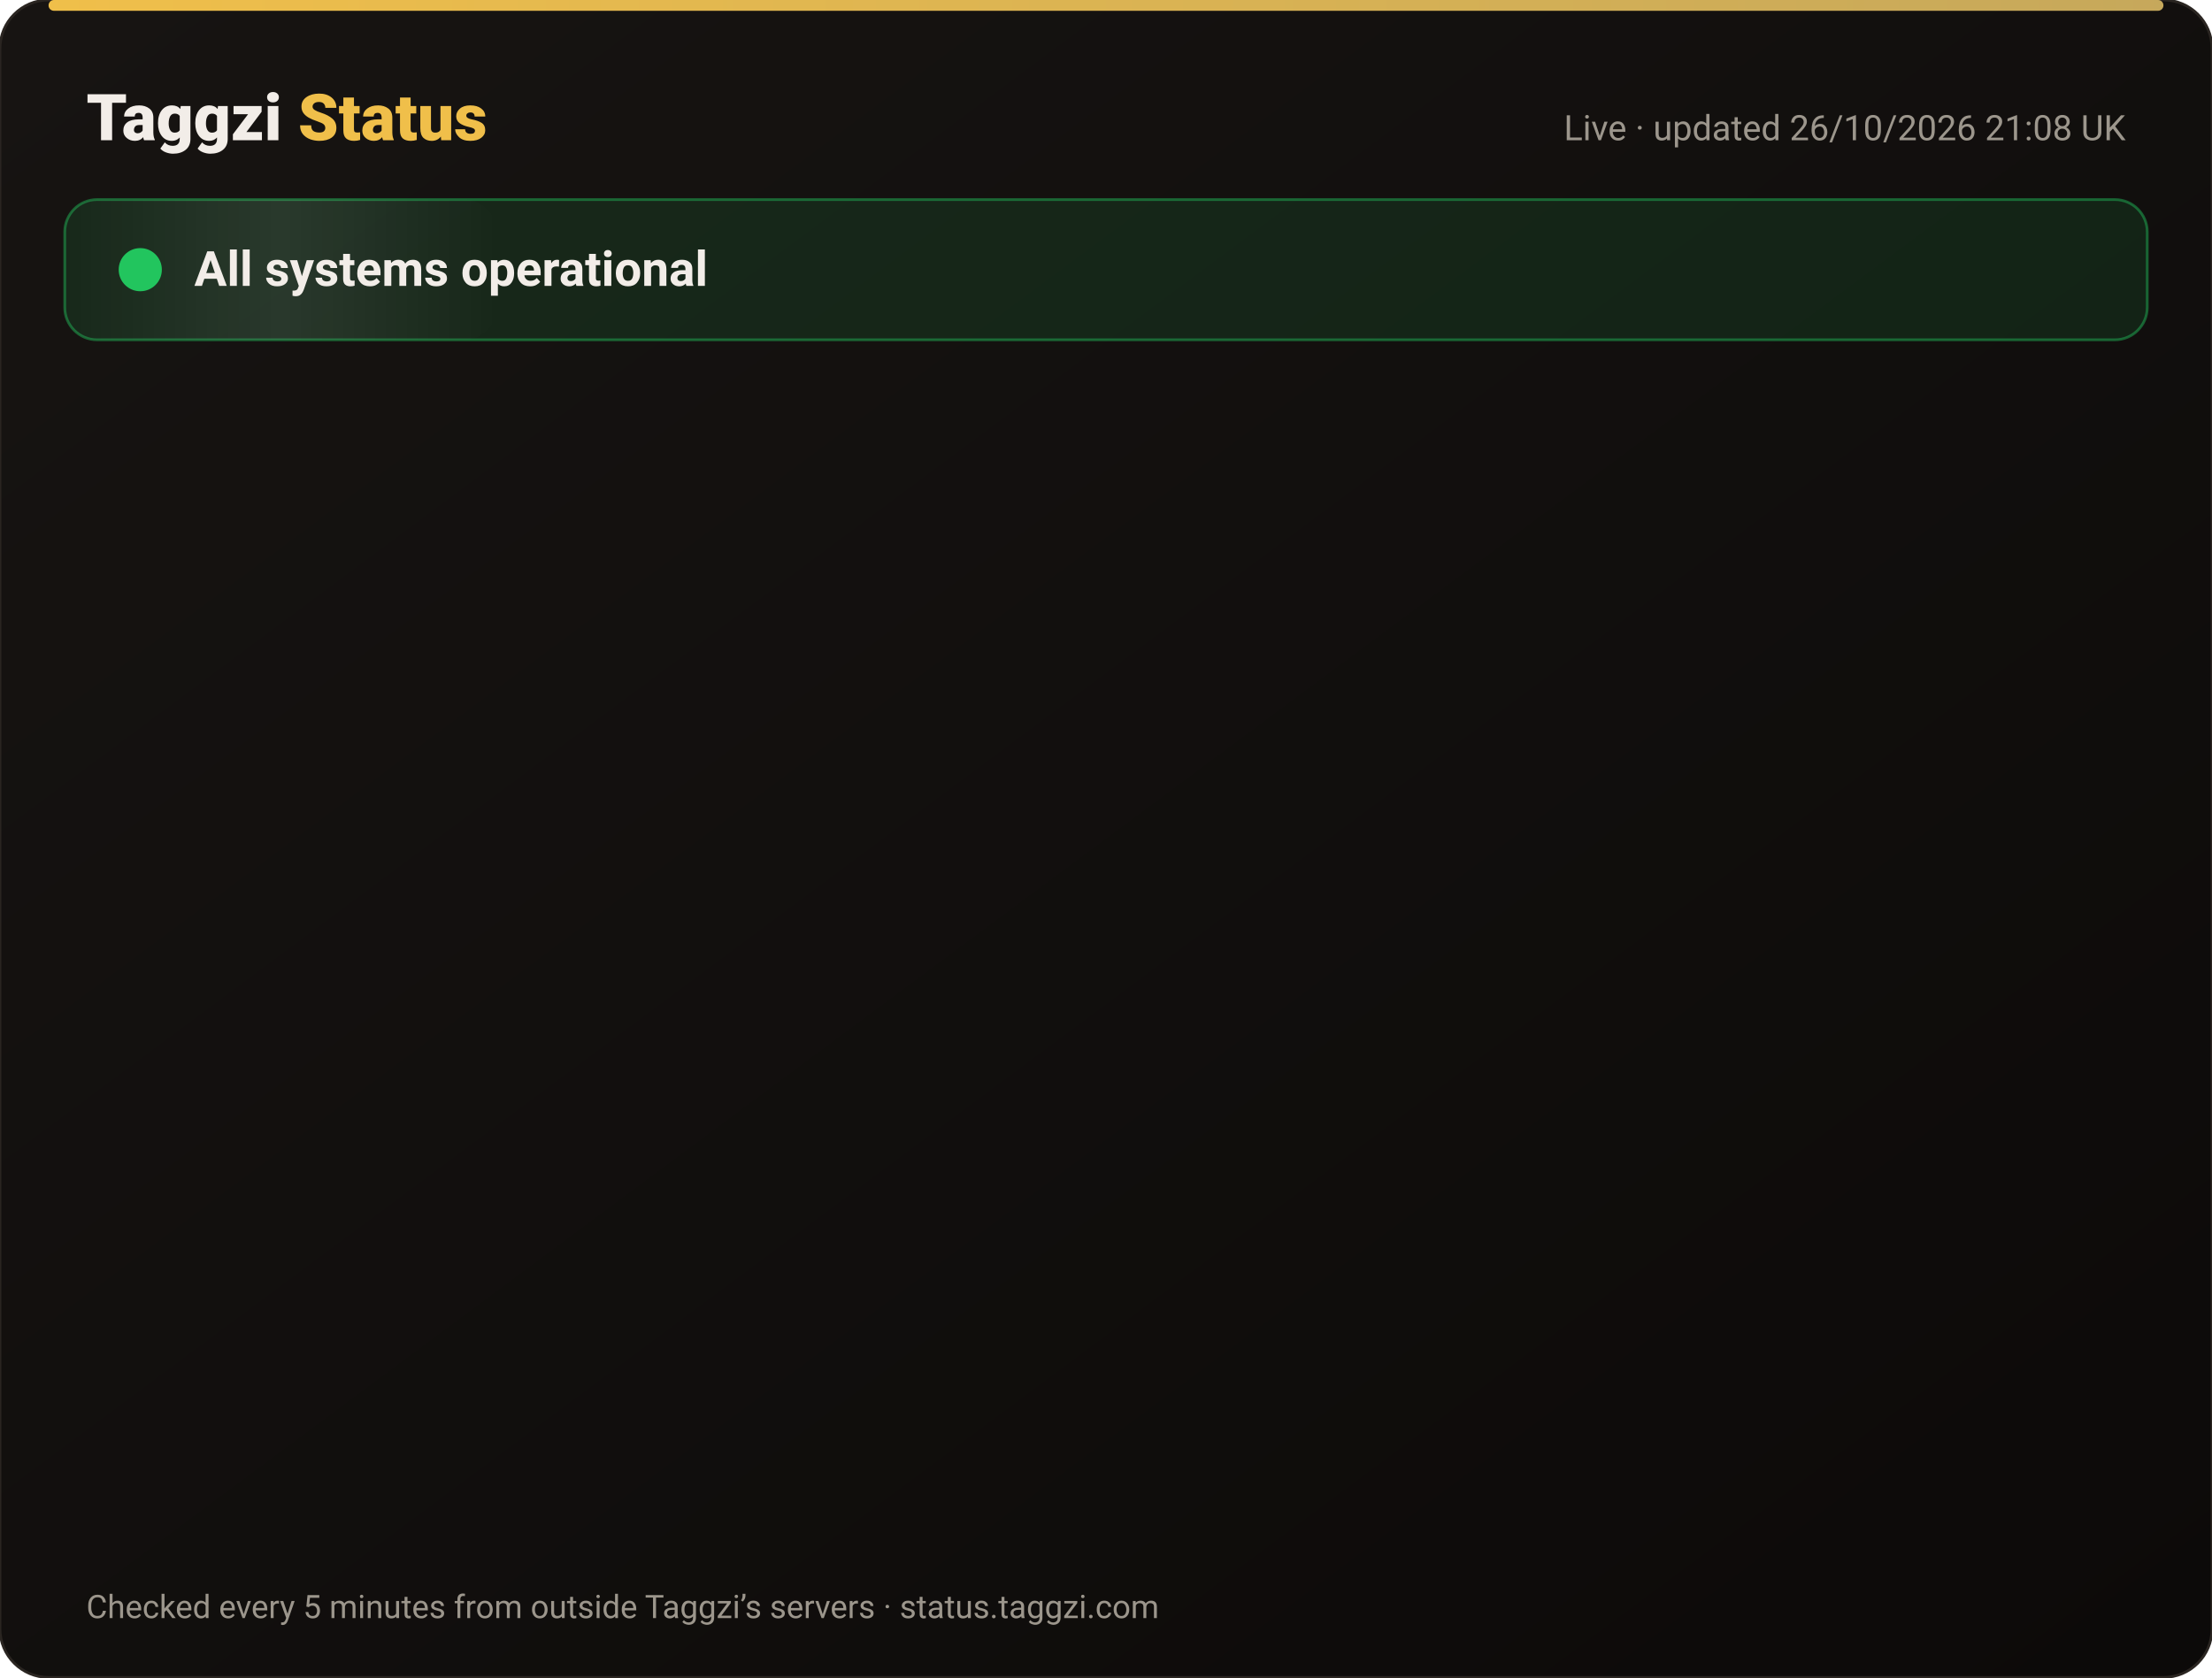
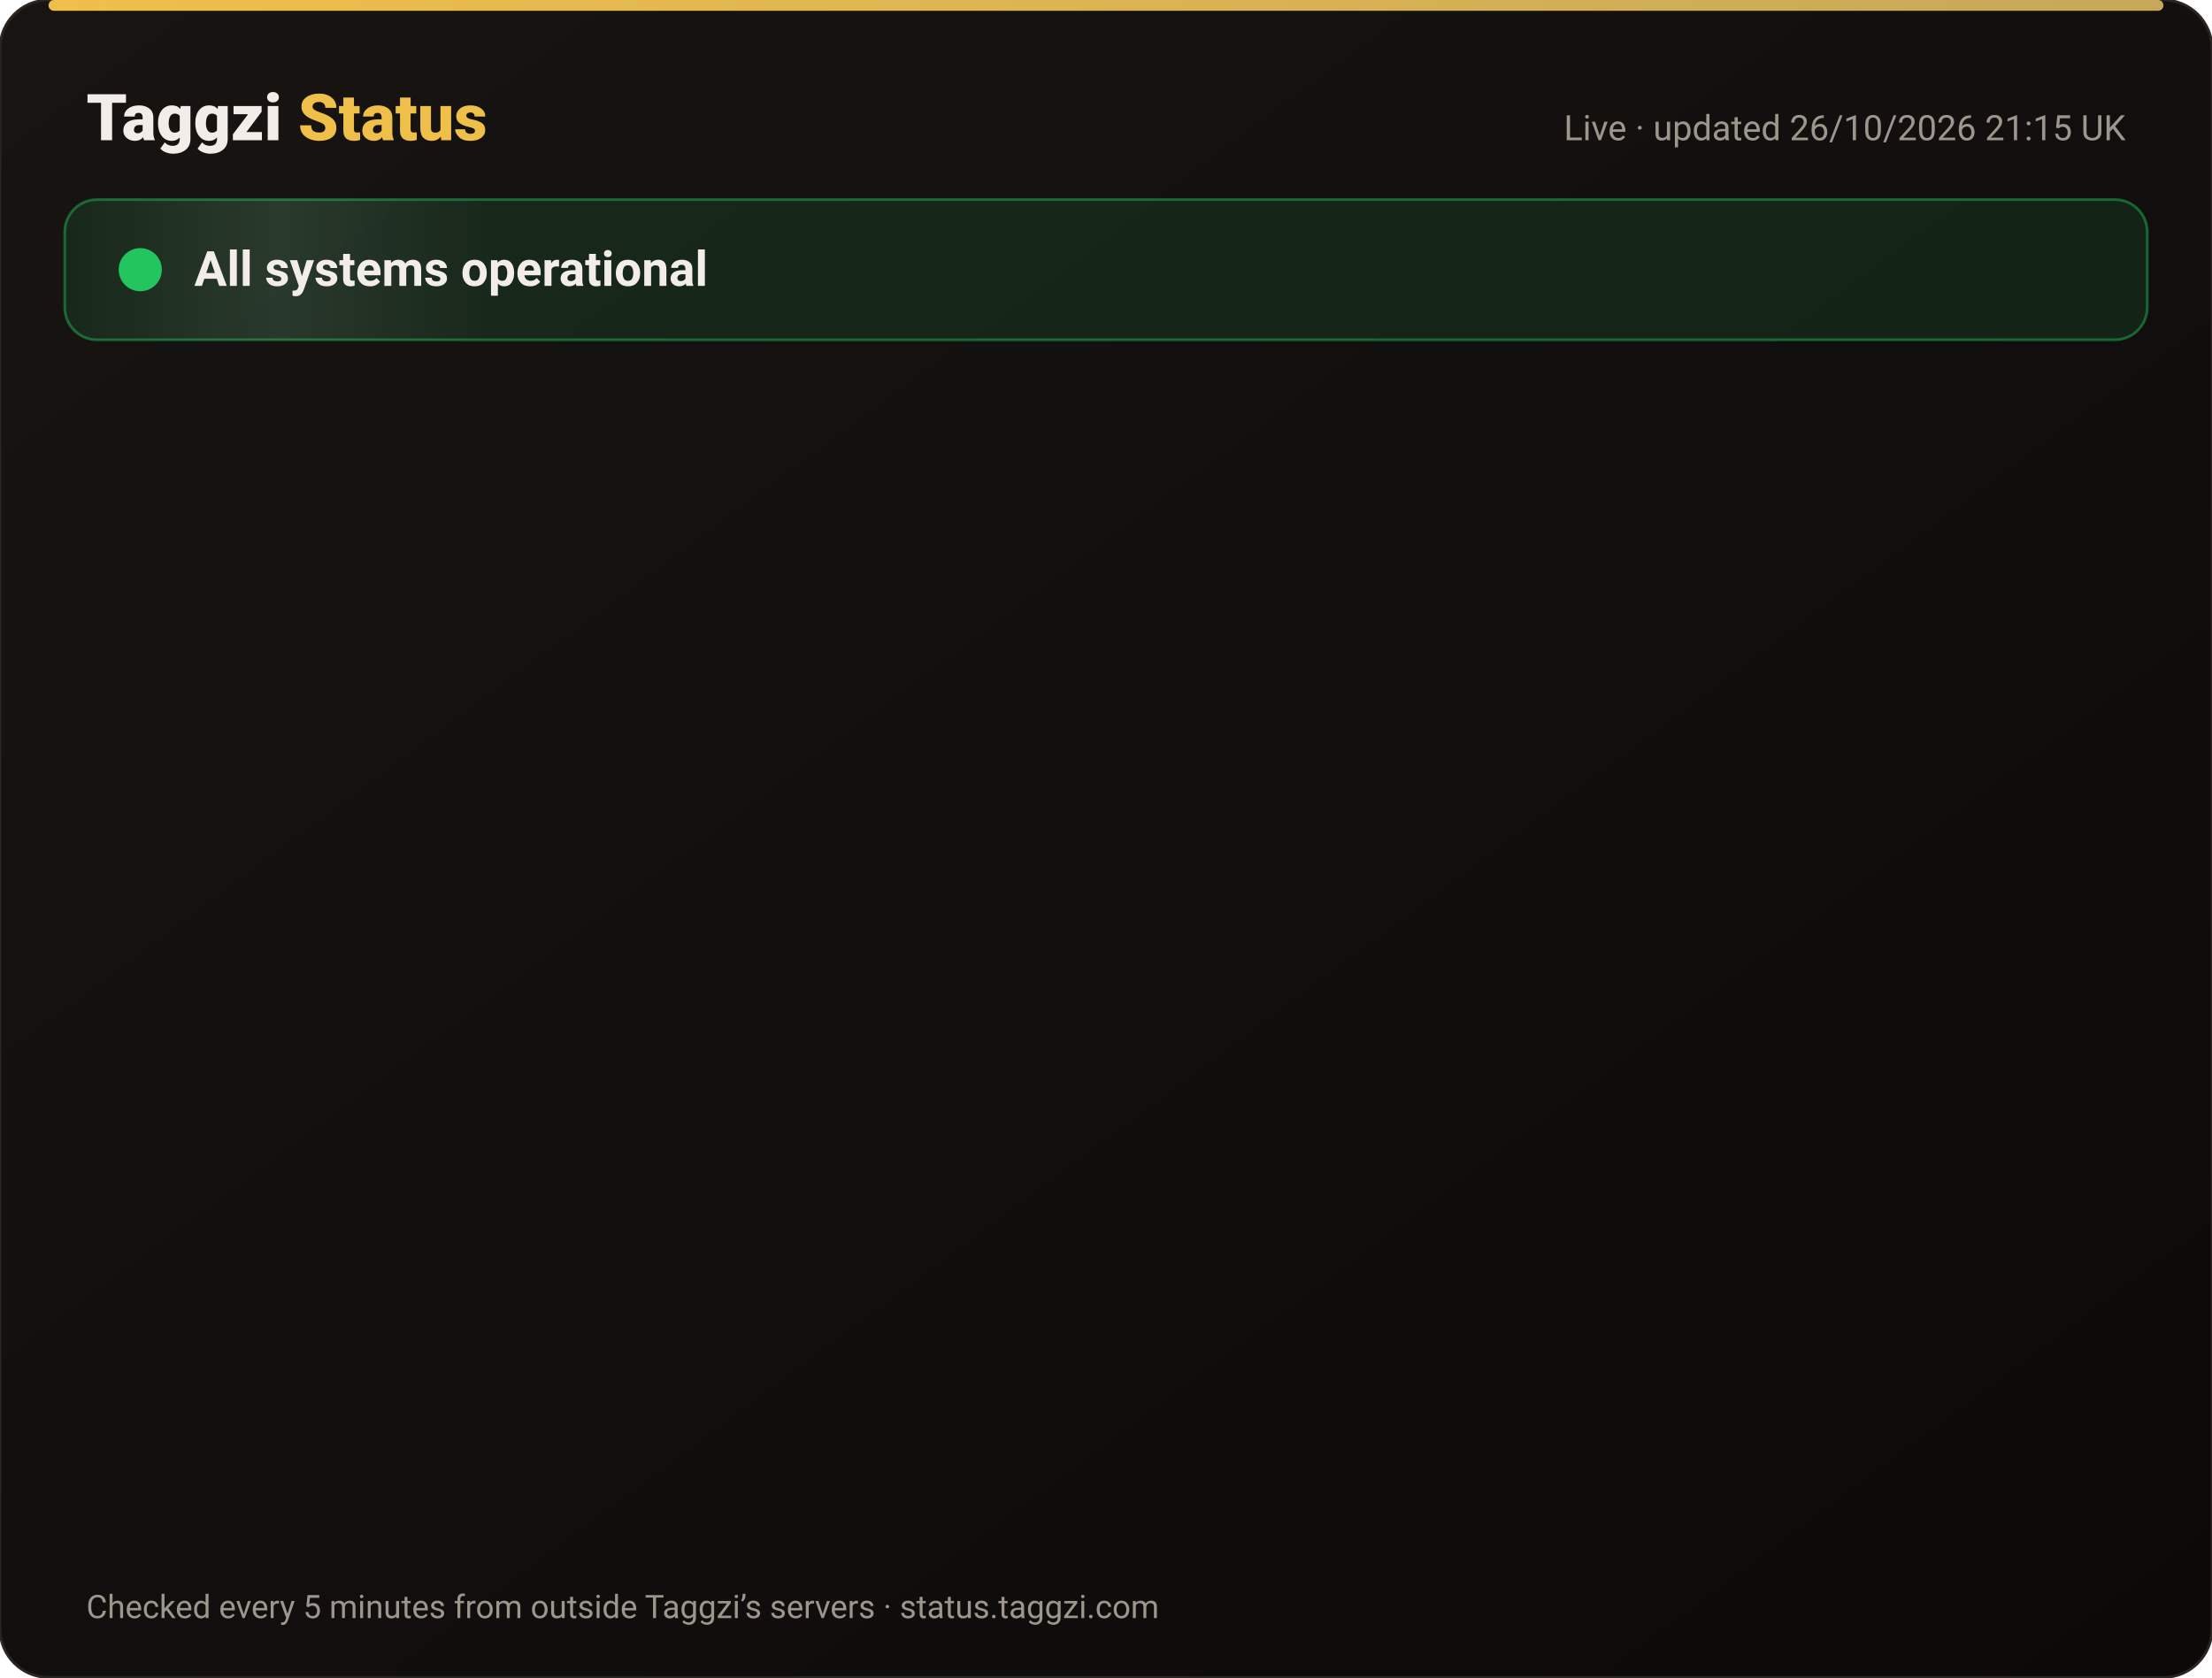
<svg xmlns="http://www.w3.org/2000/svg" width="820" height="622" viewBox="0 0 820 622" font-family="-apple-system,Segoe UI,Roboto,Helvetica,Arial,sans-serif">
  <defs>
    <linearGradient id="bg" x1="0" y1="0" x2="1" y2="1">
      <stop offset="0" stop-color="#171412" />
      <stop offset="1" stop-color="#0C0A09" />
    </linearGradient>
    <linearGradient id="gold" x1="0" x2="1">
      <stop offset="0" stop-color="#F0BF4A" />
      <stop offset="1" stop-color="#c6a85b" />
    </linearGradient>
    <linearGradient id="shine" x1="0" x2="1">
      <stop offset="0" stop-color="#fff" stop-opacity="0" />
      <stop offset=".5" stop-color="#fff" stop-opacity=".08" />
      <stop offset="1" stop-color="#fff" stop-opacity="0" />
    </linearGradient>
  </defs>
  <rect width="820" height="622" rx="18" fill="url(#bg)" stroke="#2a2521" />
  <rect x="18" y="0" width="784" height="4" rx="2" fill="url(#gold)" />
  <text x="32" y="52" font-size="24" font-weight="800" fill="#F2EDE8">Taggzi <tspan fill="#F0BF4A">Status</tspan>
  </text>
-   <text x="788" y="52" font-size="13" fill="#9C968C" text-anchor="end">Live · updated 26/10/2026 21:08 UK</text>
+   <text x="788" y="52" font-size="13" fill="#9C968C" text-anchor="end">Live · updated 26/10/2026 21:15 UK</text>
  <rect x="24" y="74" width="772" height="52" rx="12" fill="#22c55e" fill-opacity=".12" stroke="#22c55e" stroke-opacity=".45" />
  <rect x="24" y="74" width="160" height="52" rx="12" fill="url(#shine)">
    <animate attributeName="x" from="-160" to="820" dur="4s" repeatCount="indefinite" />
  </rect>
  <circle cx="52" cy="100" r="7" fill="#22c55e" />
  <circle cx="52" cy="100" r="7" fill="none" stroke="#22c55e" stroke-width="2">
    <animate attributeName="r" values="7;15;7" dur="2s" repeatCount="indefinite" />
    <animate attributeName="opacity" values=".9;0;.9" dur="2s" repeatCount="indefinite" />
  </circle>
  <text x="72" y="106" font-size="18" font-weight="700" fill="#F2EDE8">All systems operational</text>
  <g opacity="0">
    <animate attributeName="opacity" from="0" to="1" begin="0.00s" dur=".6s" fill="freeze" />
    <line x1="32" y1="188" x2="788" y2="188" stroke="#2a2521" />
    <circle cx="44" cy="166" r="6" fill="#22c55e">
      <animate attributeName="opacity" values="1;.45;1" dur="2.4s" begin="0.00s" repeatCount="indefinite" />
    </circle>
    <text x="62" y="171" font-size="15" font-weight="650" fill="#F2EDE8">Website</text>
    <text x="630" y="171" font-size="13" fill="#9C968C" text-anchor="end">99.97% uptime</text>
    <rect x="648" y="154" width="140" height="24" rx="12" fill="#22c55e" fill-opacity=".14" stroke="#22c55e" stroke-opacity=".5" />
    <text x="718" y="171" font-size="12" font-weight="700" fill="#22c55e" text-anchor="middle">Operational</text>
  </g>
  <g opacity="0">
    <animate attributeName="opacity" from="0" to="1" begin="0.15s" dur=".6s" fill="freeze" />
    <line x1="32" y1="234" x2="788" y2="234" stroke="#2a2521" />
    <circle cx="44" cy="212" r="6" fill="#22c55e">
      <animate attributeName="opacity" values="1;.45;1" dur="2.4s" begin="0.15s" repeatCount="indefinite" />
    </circle>
    <text x="62" y="217" font-size="15" font-weight="650" fill="#F2EDE8">Tag scans</text>
    <text x="630" y="217" font-size="13" fill="#9C968C" text-anchor="end">99.97% uptime</text>
    <rect x="648" y="200" width="140" height="24" rx="12" fill="#22c55e" fill-opacity=".14" stroke="#22c55e" stroke-opacity=".5" />
    <text x="718" y="217" font-size="12" font-weight="700" fill="#22c55e" text-anchor="middle">Operational</text>
  </g>
  <g opacity="0">
    <animate attributeName="opacity" from="0" to="1" begin="0.30s" dur=".6s" fill="freeze" />
    <line x1="32" y1="280" x2="788" y2="280" stroke="#2a2521" />
    <circle cx="44" cy="258" r="6" fill="#22c55e">
      <animate attributeName="opacity" values="1;.45;1" dur="2.4s" begin="0.30s" repeatCount="indefinite" />
    </circle>
    <text x="62" y="263" font-size="15" font-weight="650" fill="#F2EDE8">Manual tag lookup</text>
    <text x="630" y="263" font-size="13" fill="#9C968C" text-anchor="end">99.97% uptime</text>
    <rect x="648" y="246" width="140" height="24" rx="12" fill="#22c55e" fill-opacity=".14" stroke="#22c55e" stroke-opacity=".5" />
    <text x="718" y="263" font-size="12" font-weight="700" fill="#22c55e" text-anchor="middle">Operational</text>
  </g>
  <g opacity="0">
    <animate attributeName="opacity" from="0" to="1" begin="0.45s" dur=".6s" fill="freeze" />
    <line x1="32" y1="326" x2="788" y2="326" stroke="#2a2521" />
    <circle cx="44" cy="304" r="6" fill="#22c55e">
      <animate attributeName="opacity" values="1;.45;1" dur="2.4s" begin="0.45s" repeatCount="indefinite" />
    </circle>
    <text x="62" y="309" font-size="15" font-weight="650" fill="#F2EDE8">App &amp; login</text>
    <text x="630" y="309" font-size="13" fill="#9C968C" text-anchor="end">99.97% uptime</text>
    <rect x="648" y="292" width="140" height="24" rx="12" fill="#22c55e" fill-opacity=".14" stroke="#22c55e" stroke-opacity=".5" />
    <text x="718" y="309" font-size="12" font-weight="700" fill="#22c55e" text-anchor="middle">Operational</text>
  </g>
  <g opacity="0">
    <animate attributeName="opacity" from="0" to="1" begin="0.60s" dur=".6s" fill="freeze" />
    <line x1="32" y1="372" x2="788" y2="372" stroke="#2a2521" />
    <circle cx="44" cy="350" r="6" fill="#22c55e">
      <animate attributeName="opacity" values="1;.45;1" dur="2.4s" begin="0.60s" repeatCount="indefinite" />
    </circle>
    <text x="62" y="355" font-size="15" font-weight="650" fill="#F2EDE8">Community alerts</text>
    <text x="630" y="355" font-size="13" fill="#9C968C" text-anchor="end">99.97% uptime</text>
    <rect x="648" y="338" width="140" height="24" rx="12" fill="#22c55e" fill-opacity=".14" stroke="#22c55e" stroke-opacity=".5" />
    <text x="718" y="355" font-size="12" font-weight="700" fill="#22c55e" text-anchor="middle">Operational</text>
  </g>
  <g opacity="0">
    <animate attributeName="opacity" from="0" to="1" begin="0.75s" dur=".6s" fill="freeze" />
    <line x1="32" y1="418" x2="788" y2="418" stroke="#2a2521" />
    <circle cx="44" cy="396" r="6" fill="#22c55e">
      <animate attributeName="opacity" values="1;.45;1" dur="2.4s" begin="0.75s" repeatCount="indefinite" />
    </circle>
    <text x="62" y="401" font-size="15" font-weight="650" fill="#F2EDE8">Private calling</text>
    <text x="630" y="401" font-size="13" fill="#9C968C" text-anchor="end">99.97% uptime</text>
    <rect x="648" y="384" width="140" height="24" rx="12" fill="#22c55e" fill-opacity=".14" stroke="#22c55e" stroke-opacity=".5" />
    <text x="718" y="401" font-size="12" font-weight="700" fill="#22c55e" text-anchor="middle">Operational</text>
  </g>
  <g opacity="0">
    <animate attributeName="opacity" from="0" to="1" begin="0.90s" dur=".6s" fill="freeze" />
    <line x1="32" y1="464" x2="788" y2="464" stroke="#2a2521" />
    <circle cx="44" cy="442" r="6" fill="#22c55e">
      <animate attributeName="opacity" values="1;.45;1" dur="2.4s" begin="0.90s" repeatCount="indefinite" />
    </circle>
    <text x="62" y="447" font-size="15" font-weight="650" fill="#F2EDE8">Payments</text>
    <text x="630" y="447" font-size="13" fill="#9C968C" text-anchor="end">99.96% uptime</text>
    <rect x="648" y="430" width="140" height="24" rx="12" fill="#22c55e" fill-opacity=".14" stroke="#22c55e" stroke-opacity=".5" />
    <text x="718" y="447" font-size="12" font-weight="700" fill="#22c55e" text-anchor="middle">Operational</text>
  </g>
  <g opacity="0">
    <animate attributeName="opacity" from="0" to="1" begin="1.05s" dur=".6s" fill="freeze" />
    <line x1="32" y1="510" x2="788" y2="510" stroke="#2a2521" />
    <circle cx="44" cy="488" r="6" fill="#22c55e">
      <animate attributeName="opacity" values="1;.45;1" dur="2.4s" begin="1.05s" repeatCount="indefinite" />
    </circle>
    <text x="62" y="493" font-size="15" font-weight="650" fill="#F2EDE8">Email &amp; support</text>
    <text x="630" y="493" font-size="13" fill="#9C968C" text-anchor="end">99.97% uptime</text>
    <rect x="648" y="476" width="140" height="24" rx="12" fill="#22c55e" fill-opacity=".14" stroke="#22c55e" stroke-opacity=".5" />
    <text x="718" y="493" font-size="12" font-weight="700" fill="#22c55e" text-anchor="middle">Operational</text>
  </g>
  <g opacity="0">
    <animate attributeName="opacity" from="0" to="1" begin="1.20s" dur=".6s" fill="freeze" />
    <line x1="32" y1="556" x2="788" y2="556" stroke="#2a2521" />
    <circle cx="44" cy="534" r="6" fill="#22c55e">
      <animate attributeName="opacity" values="1;.45;1" dur="2.4s" begin="1.20s" repeatCount="indefinite" />
    </circle>
    <text x="62" y="539" font-size="15" font-weight="650" fill="#F2EDE8">Secure connection (SSL)</text>
    <text x="630" y="539" font-size="13" fill="#9C968C" text-anchor="end">100.00% uptime</text>
    <rect x="648" y="522" width="140" height="24" rx="12" fill="#22c55e" fill-opacity=".14" stroke="#22c55e" stroke-opacity=".5" />
    <text x="718" y="539" font-size="12" font-weight="700" fill="#22c55e" text-anchor="middle">Operational</text>
  </g>
  <text x="32" y="600" font-size="12" fill="#9C968C">Checked every 5 minutes from outside Taggzi’s servers · status.taggzi.com</text>
</svg>
